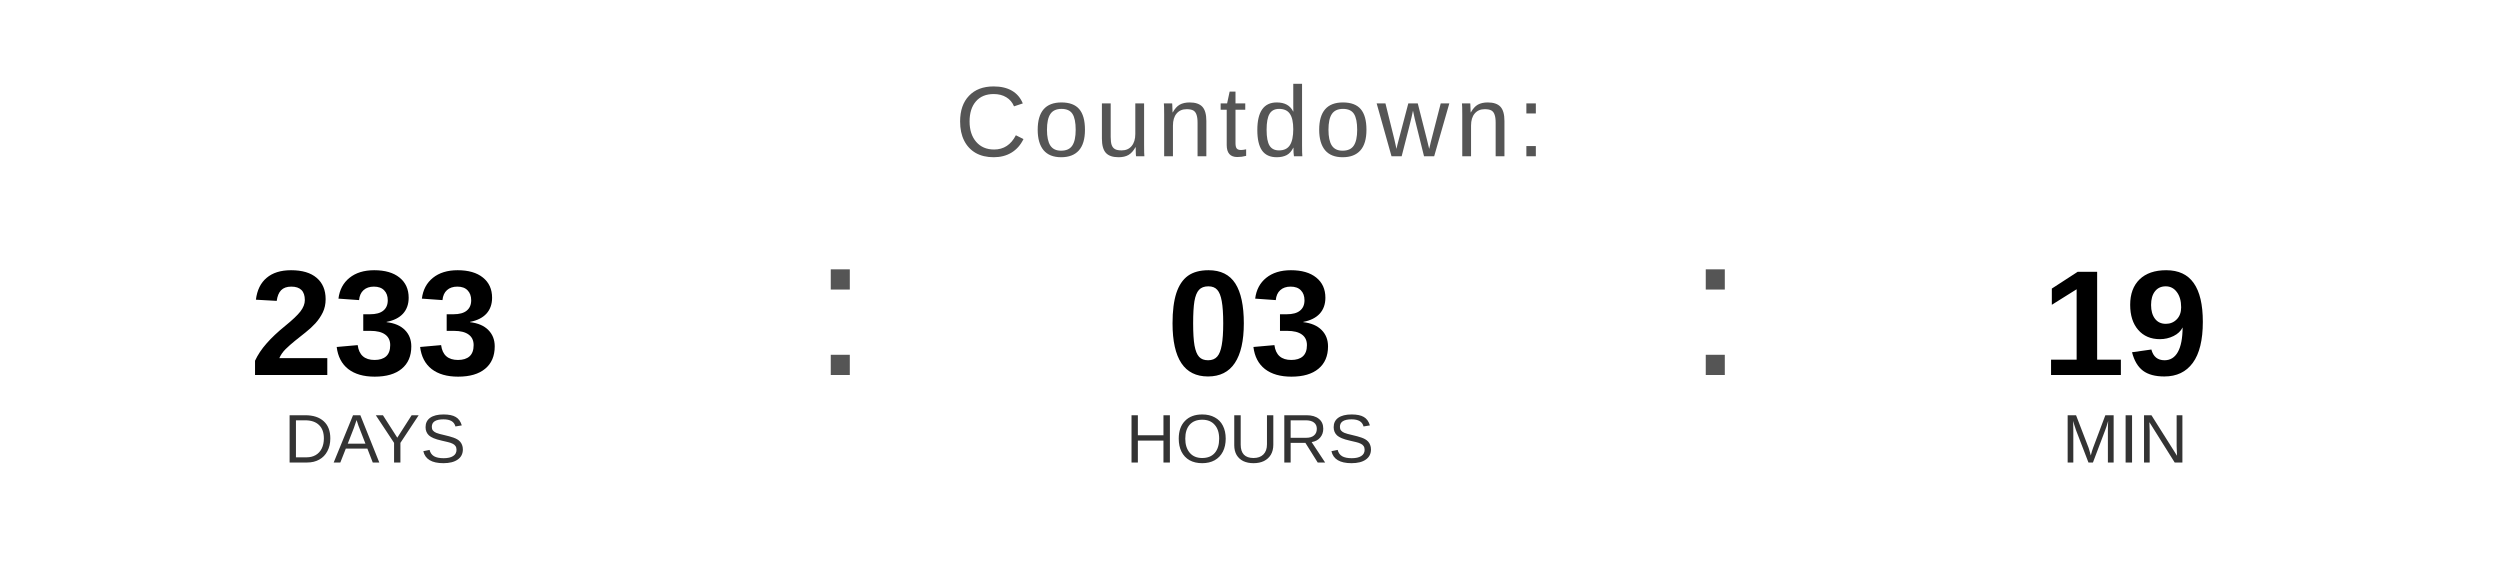
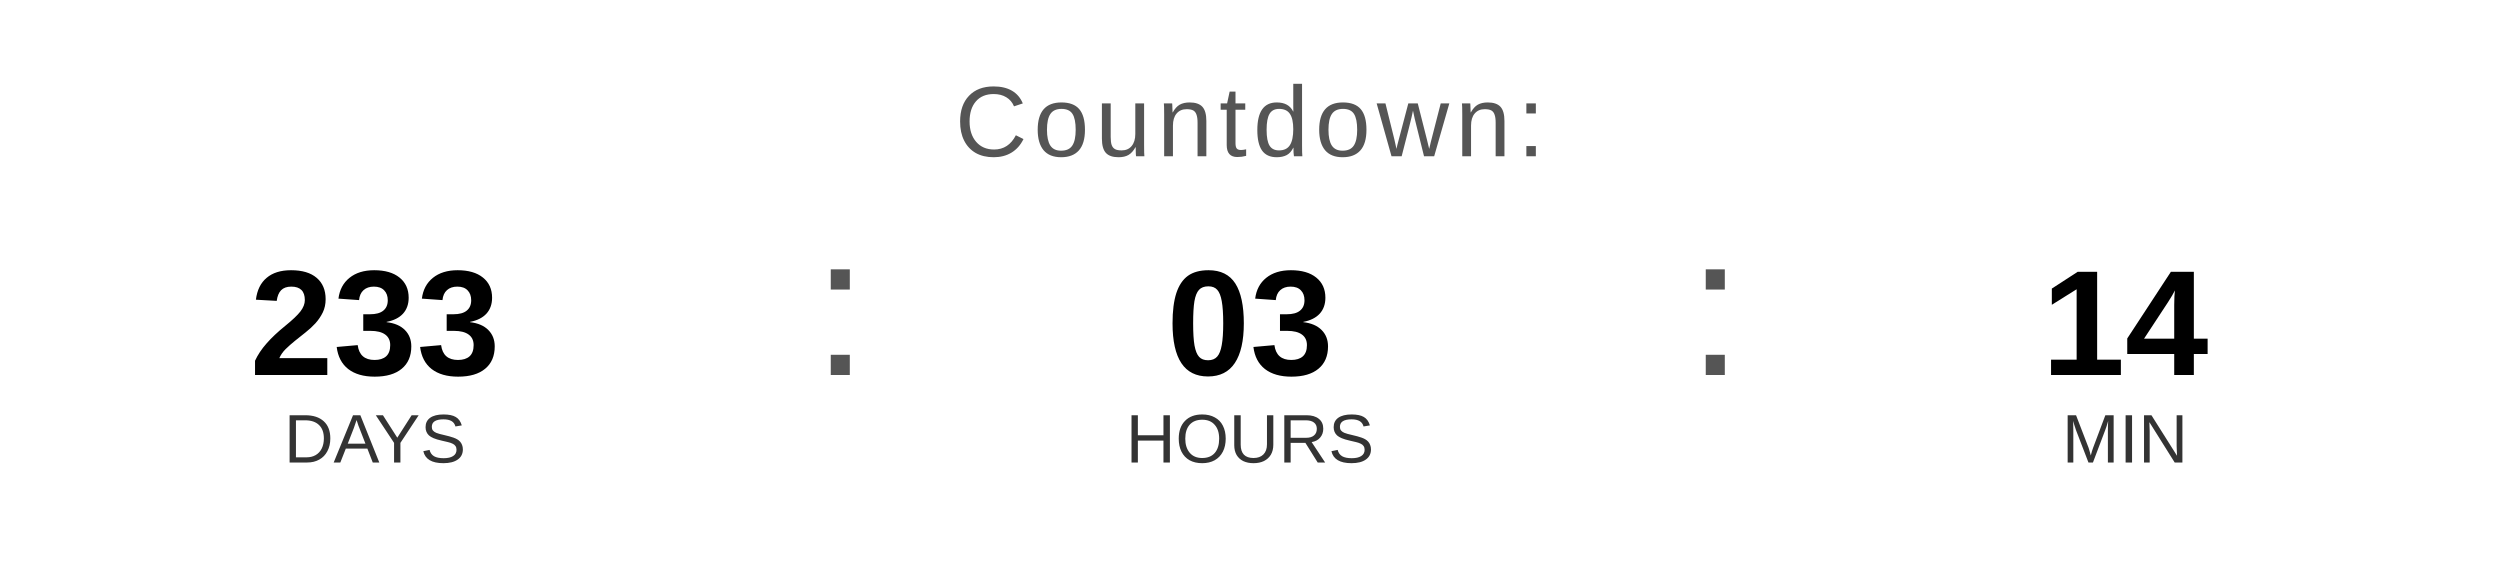
<svg xmlns="http://www.w3.org/2000/svg" width="400" height="90" viewBox="0 0 400 90">
  <text x="200" y="25" font-family="Arial, Helvetica, sans-serif" font-size="16" fill="#555555" text-anchor="middle" letter-spacing="1">
    Countdown:
  </text>
  <text x="60" y="60" font-family="Arial, Helvetica, sans-serif" font-size="24" font-weight="bold" fill="#000000" text-anchor="middle">233</text>
  <text x="60" y="74" font-family="Arial, Helvetica, sans-serif" font-size="11" fill="#333333" text-anchor="middle">DAYS</text>
  <text x="130" y="60" font-family="Arial, sans-serif" font-size="32" fill="#555555">:</text>
  <text x="200" y="60" font-family="Arial, Helvetica, sans-serif" font-size="24" font-weight="bold" fill="#000000" text-anchor="middle">03</text>
  <text x="200" y="74" font-family="Arial, Helvetica, sans-serif" font-size="11" fill="#333333" text-anchor="middle">HOURS</text>
  <text x="270" y="60" font-family="Arial, sans-serif" font-size="32" fill="#555555">:</text>
-   <text x="340" y="60" font-family="Arial, Helvetica, sans-serif" font-size="24" font-weight="bold" fill="#000000" text-anchor="middle">19</text>
+   <text x="340" y="60" font-family="Arial, Helvetica, sans-serif" font-size="24" font-weight="bold" fill="#000000" text-anchor="middle">14</text>
  <text x="340" y="74" font-family="Arial, Helvetica, sans-serif" font-size="11" fill="#333333" text-anchor="middle">MIN</text>
</svg>
